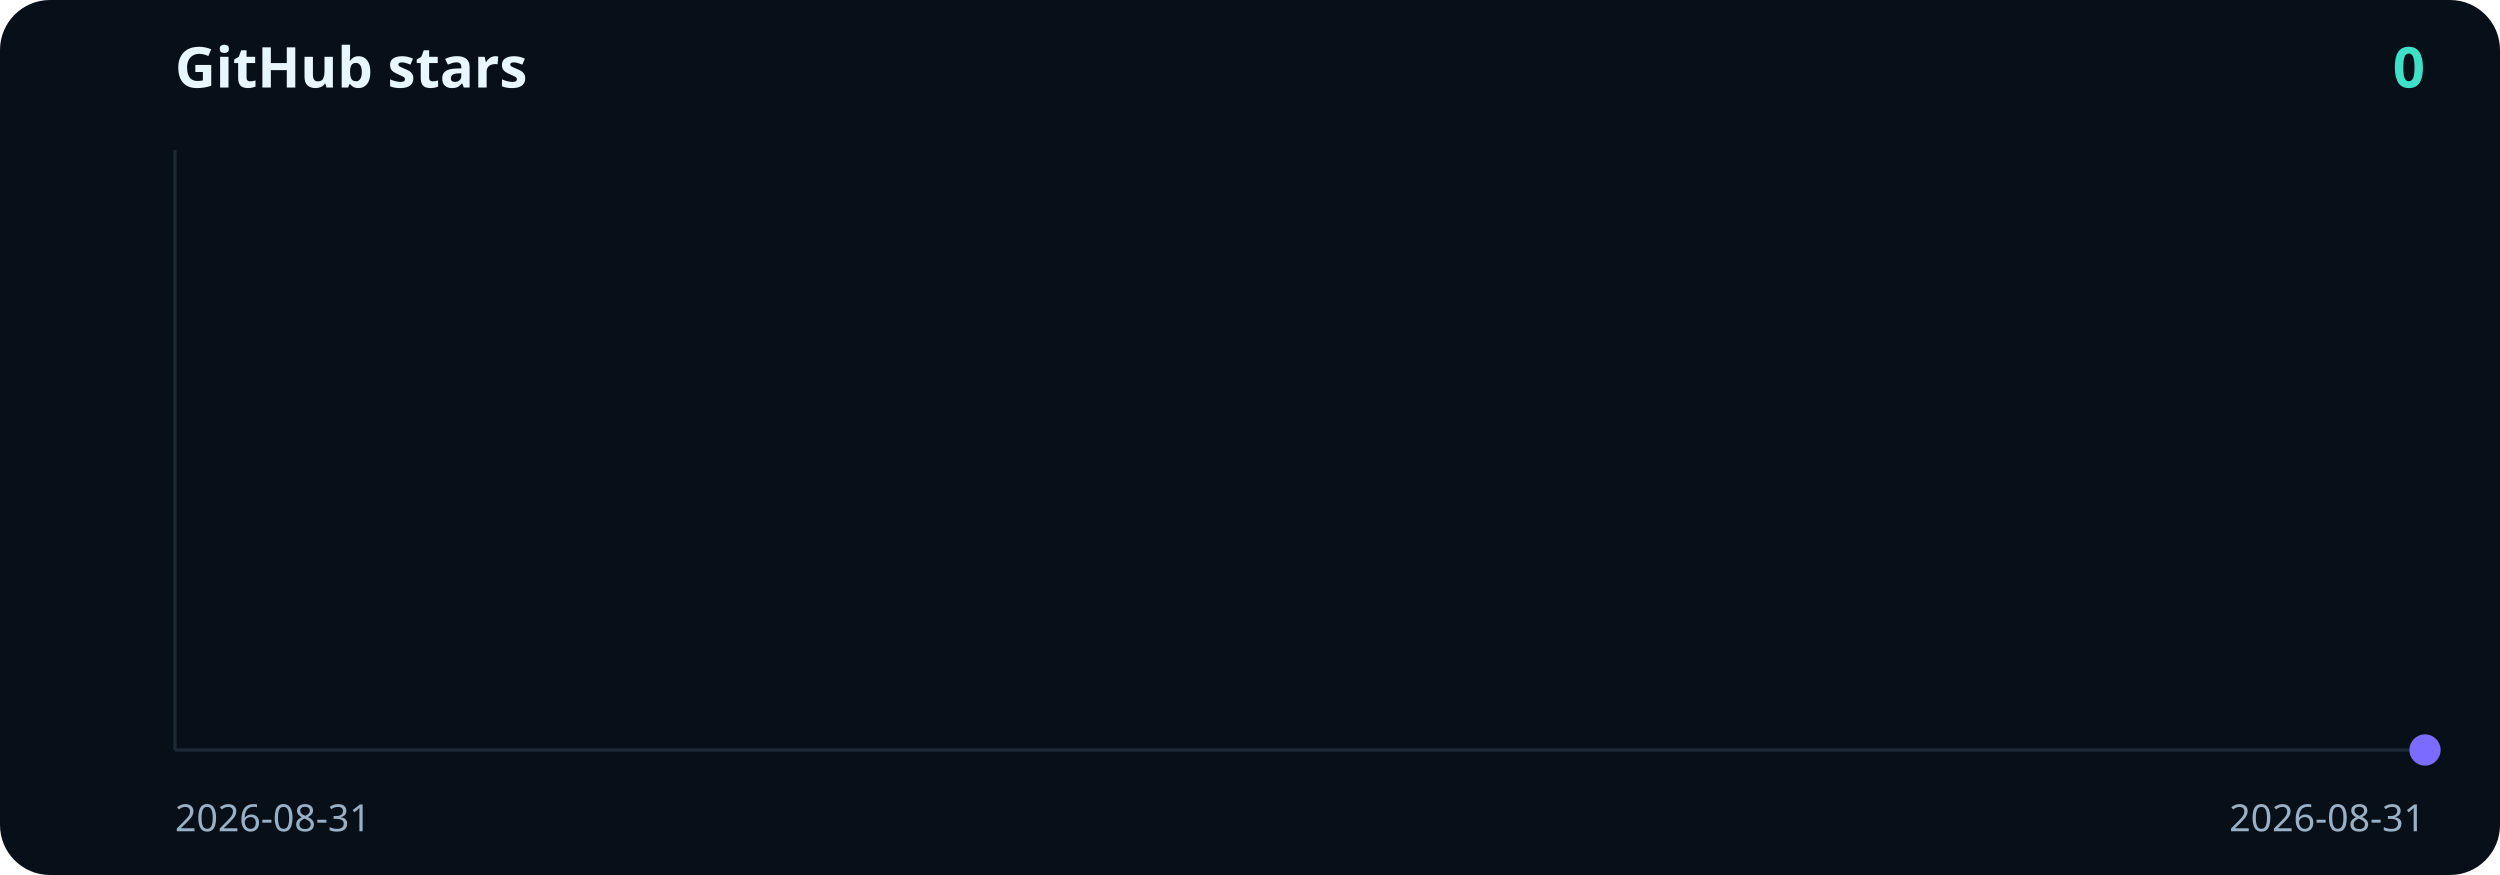
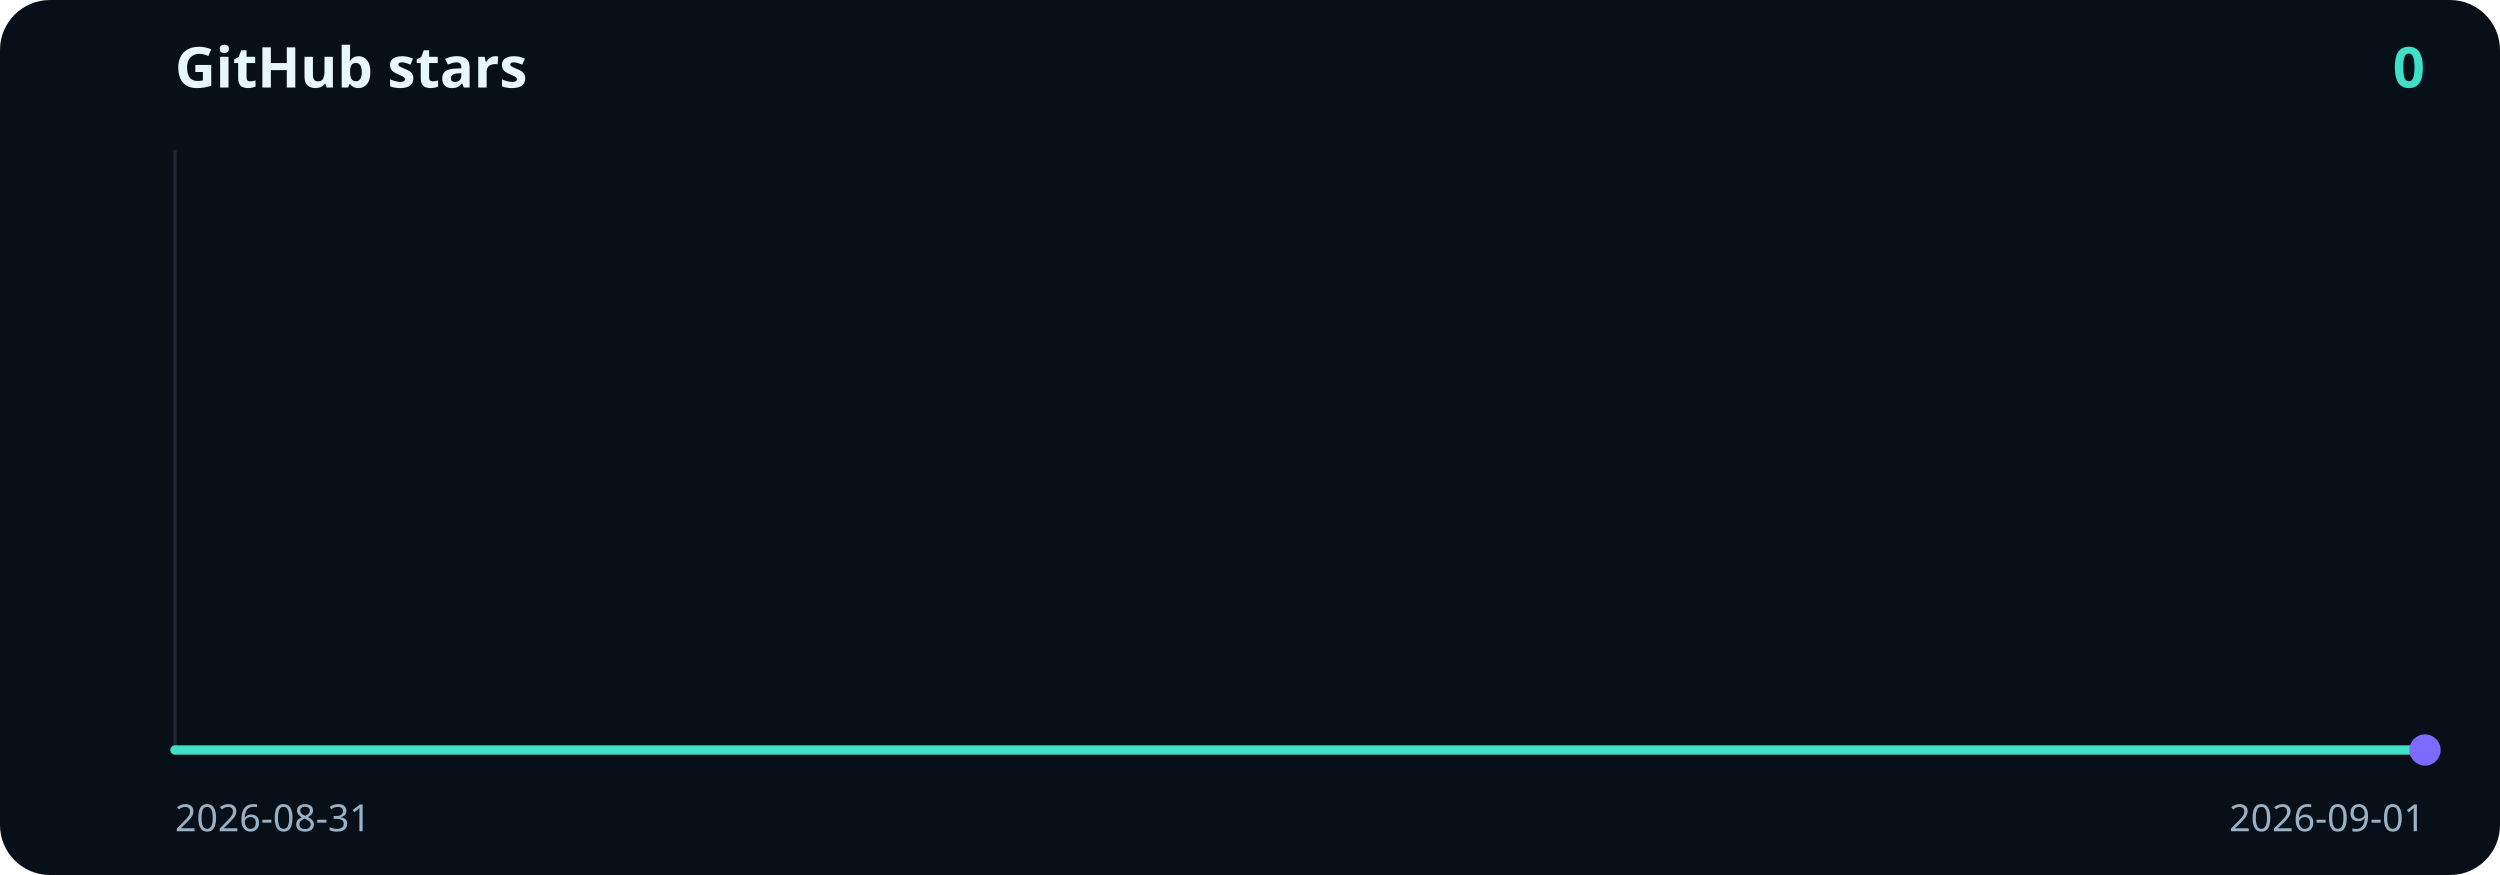
<svg xmlns="http://www.w3.org/2000/svg" viewBox="0 0 800 280" width="800" height="280" role="img" aria-label="0 GitHub stars">
  <rect width="800" height="280" rx="16" fill="#071018" />
  <text x="56" y="28" fill="#e8f6ff" font-family="ui-sans-serif, system-ui, sans-serif" font-size="18" font-weight="700">GitHub stars</text>
  <text x="776" y="28" text-anchor="end" fill="#3ee0c8" font-family="ui-sans-serif, system-ui, sans-serif" font-size="18" font-weight="700">0</text>
  <line x1="56" y1="48" x2="56" y2="240" stroke="#1c2a38" />
  <line x1="56" y1="240" x2="776" y2="240" stroke="#1c2a38" />
-   <path d="M776.0,240.0" fill="none" stroke="#3ee0c8" stroke-width="3" stroke-linecap="round" stroke-linejoin="round" />
+   <path d="M56.0,240.0 L776.0,240.0" fill="none" stroke="#3ee0c8" stroke-width="3" stroke-linecap="round" stroke-linejoin="round" />
  <circle cx="776.0" cy="240.0" r="5" fill="#7c6bff" />
  <text x="56" y="266" fill="#9ab0c4" font-family="ui-sans-serif, system-ui, sans-serif" font-size="12">2026-08-31</text>
-   <text x="776" y="266" text-anchor="end" fill="#9ab0c4" font-family="ui-sans-serif, system-ui, sans-serif" font-size="12">2026-08-31</text>
+   <text x="776" y="266" text-anchor="end" fill="#9ab0c4" font-family="ui-sans-serif, system-ui, sans-serif" font-size="12">2026-09-01</text>
</svg>
